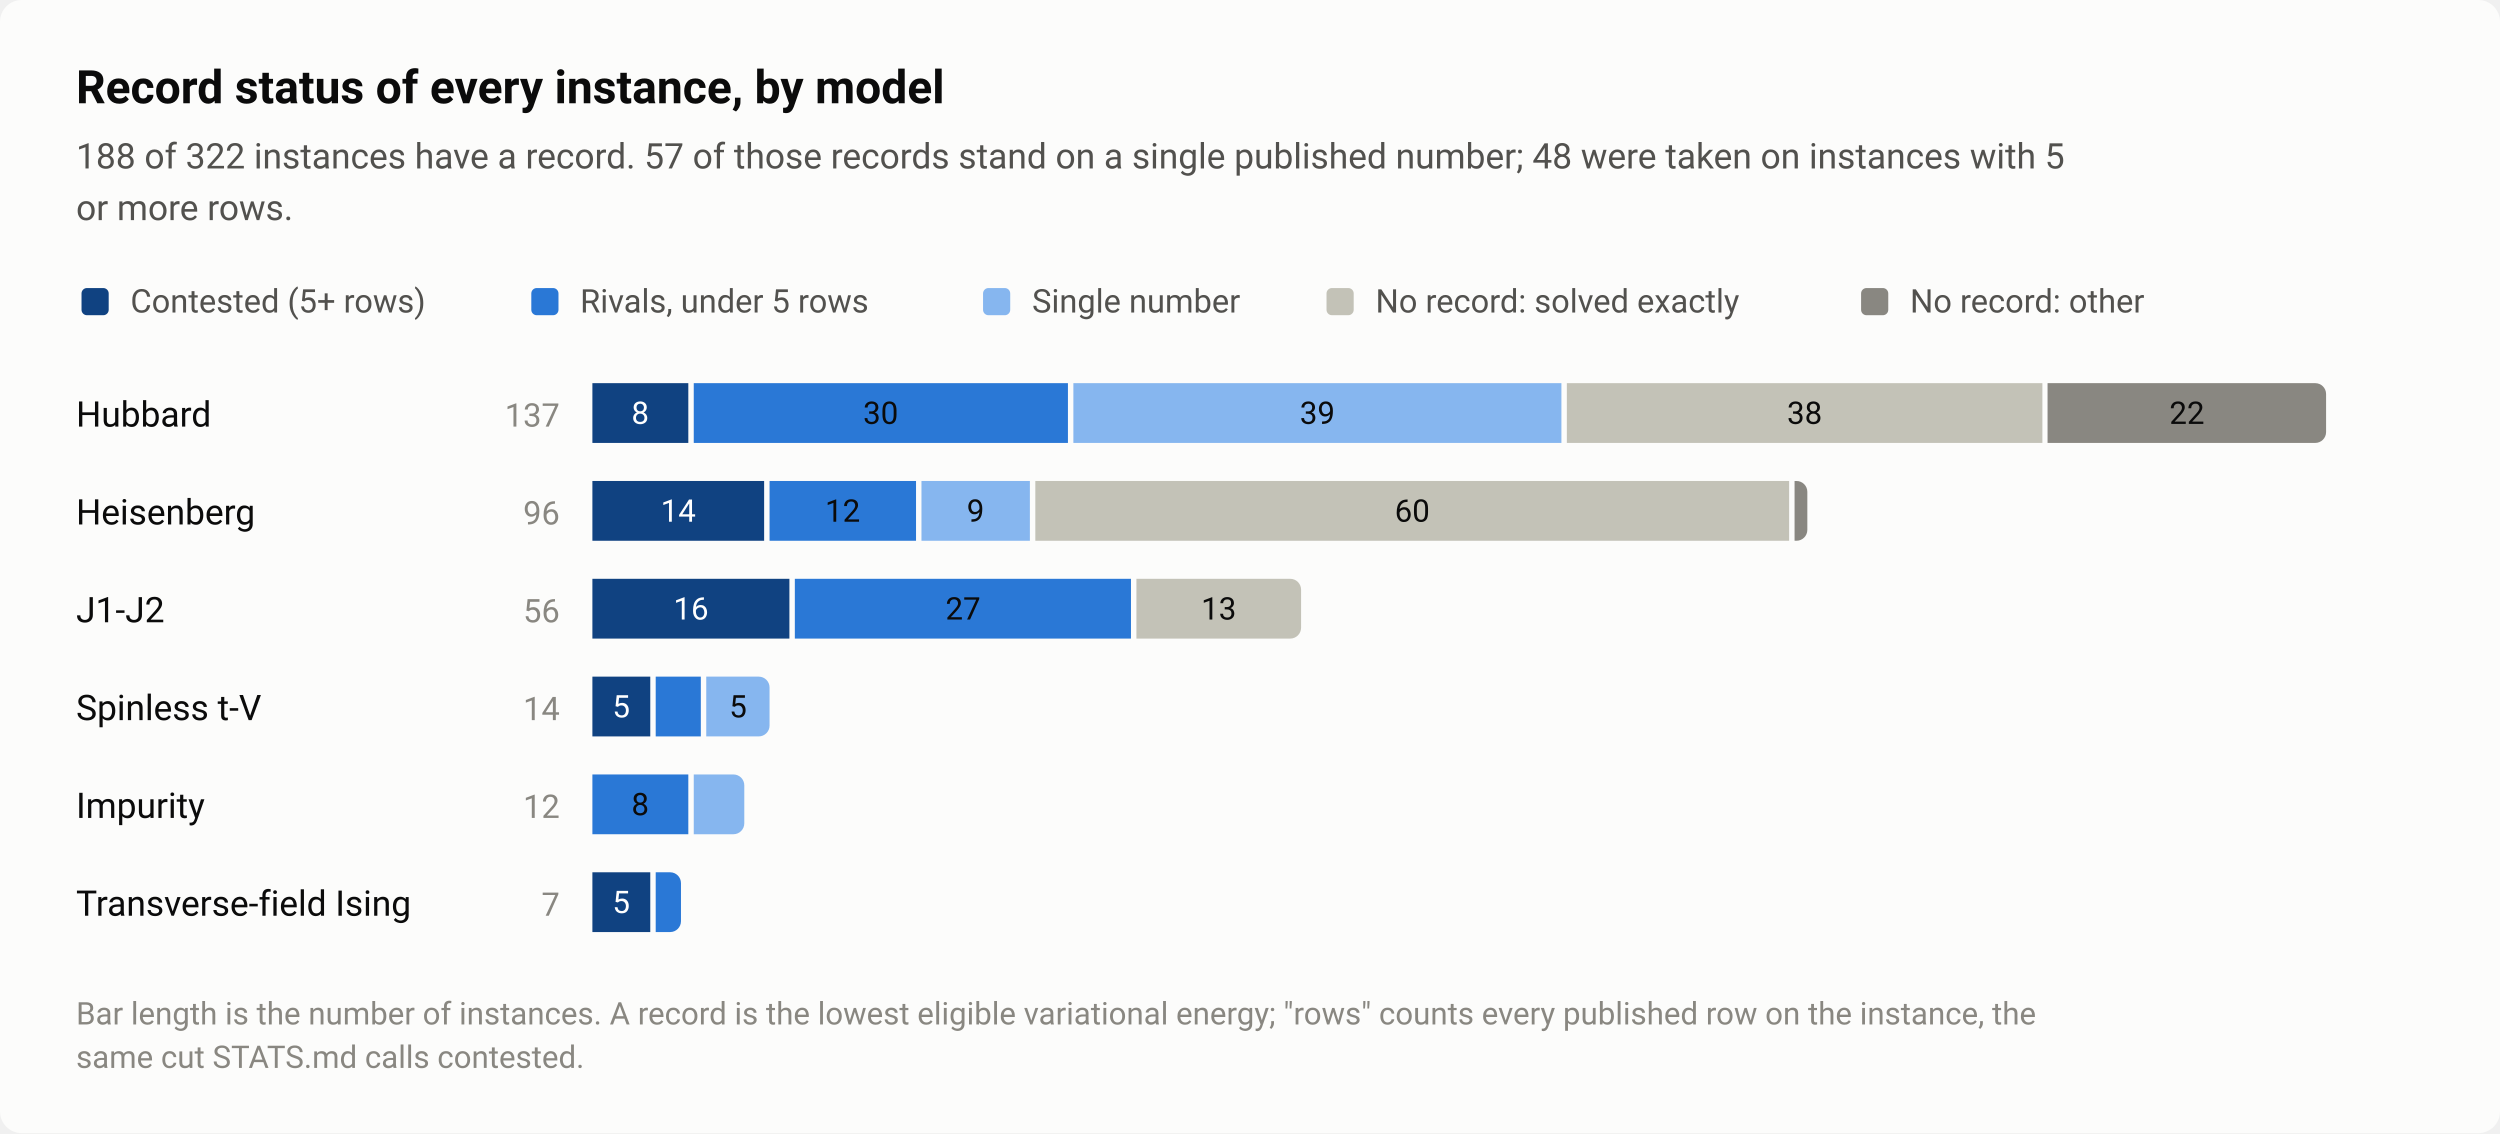
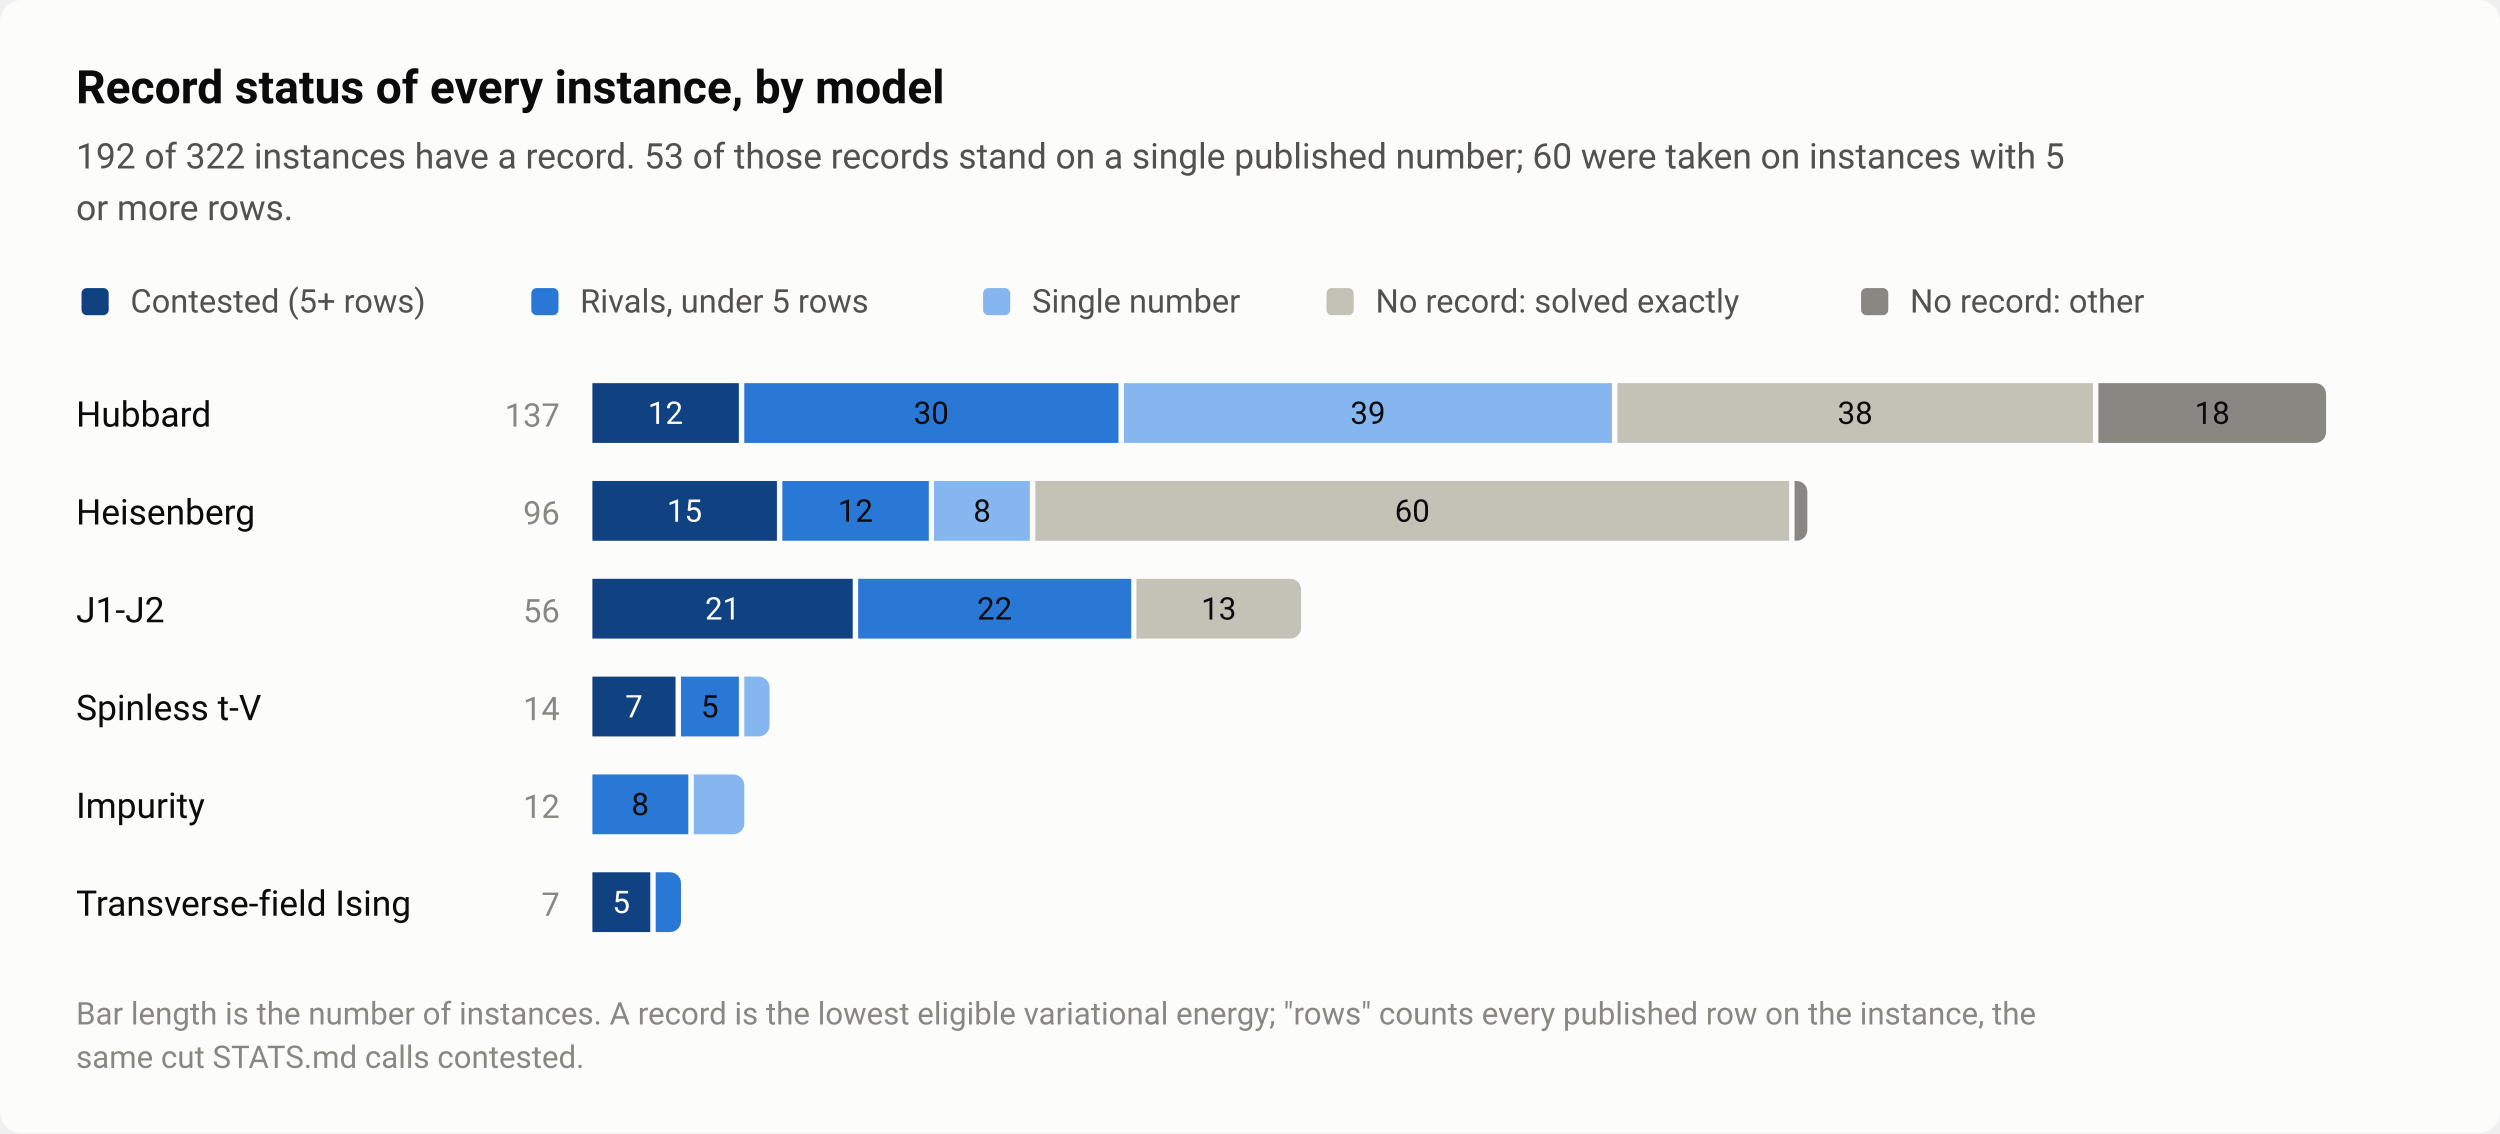
<svg xmlns="http://www.w3.org/2000/svg" width="920" height="417" viewBox="0 0 920 417" role="img" aria-labelledby="title desc">
  <style>text{font-family:system-ui,-apple-system,"Segoe UI",Roboto,"Helvetica Neue",Arial,sans-serif}</style>
  <rect width="920" height="417" rx="8" fill="#fcfcfb" />
  <text x="28" y="38" font-size="17" fill="#0b0b0b" font-weight="600">Record status of every instance, by model</text>
-   <text x="28" y="62" font-size="13" fill="#52514e">188 of 322 instances have a record. 57 of those records stand on a single published number; 48 were taken on instances with 5</text>
+   <text x="28" y="62" font-size="13" fill="#52514e">192 of 322 instances have a record. 53 of those records stand on a single published number; 60 were taken on instances with 5</text>
  <text x="28" y="81" font-size="13" fill="#52514e">or more rows.</text>
  <rect x="30" y="106" width="10" height="10" rx="2" fill="#104281" />
  <text x="48" y="115" font-size="12" fill="#52514e">Contested (5+ rows)</text>
  <rect x="195.52" y="106" width="10" height="10" rx="2" fill="#2a78d6" />
  <text x="213.5" y="115" font-size="12" fill="#52514e">Rivals, under 5 rows</text>
  <rect x="361.76" y="106" width="10" height="10" rx="2" fill="#86b6ef" />
  <text x="379.8" y="115" font-size="12" fill="#52514e">Single number</text>
  <rect x="488.16" y="106" width="10" height="10" rx="2" fill="#c3c2b7" />
  <text x="506.2" y="115" font-size="12" fill="#52514e">No record: solved exactly</text>
  <rect x="684.88" y="106" width="10" height="10" rx="2" fill="#898781" />
  <text x="702.9" y="115" font-size="12" fill="#52514e">No record: other</text>
  <text x="28" y="157" font-size="13" fill="#0b0b0b">Hubbard</text>
  <text x="206" y="157" font-size="12" fill="#898781" text-anchor="end" style="font-variant-numeric:tabular-nums">137</text>
-   <rect x="218" y="141" width="35.3" height="22" fill="#104281" />
-   <text x="235.6" y="156" font-size="11.5" fill="#ffffff" text-anchor="middle" style="font-variant-numeric:tabular-nums">8</text>
-   <rect x="255.3" y="141" width="137.7" height="22" fill="#2a78d6" />
-   <text x="324.1" y="156" font-size="11.5" fill="#0b0b0b" text-anchor="middle" style="font-variant-numeric:tabular-nums">30</text>
-   <rect x="395" y="141" width="179.6" height="22" fill="#86b6ef" />
-   <text x="484.8" y="156" font-size="11.5" fill="#0b0b0b" text-anchor="middle" style="font-variant-numeric:tabular-nums">39</text>
-   <rect x="576.6" y="141" width="175" height="22" fill="#c3c2b7" />
-   <text x="664.1" y="156" font-size="11.5" fill="#0b0b0b" text-anchor="middle" style="font-variant-numeric:tabular-nums">38</text>
-   <path d="M753.5 141H852A4 4 0 0 1 856 145V159A4 4 0 0 1 852 163H753.5Z" fill="#898781" />
-   <text x="804.8" y="156" font-size="11.5" fill="#0b0b0b" text-anchor="middle" style="font-variant-numeric:tabular-nums">22</text>
+   <rect x="218" y="141" width="53.9" height="22" fill="#104281" />
+   <text x="244.9" y="156" font-size="11.5" fill="#ffffff" text-anchor="middle" style="font-variant-numeric:tabular-nums">12</text>
+   <rect x="273.9" y="141" width="137.7" height="22" fill="#2a78d6" />
+   <text x="342.7" y="156" font-size="11.5" fill="#0b0b0b" text-anchor="middle" style="font-variant-numeric:tabular-nums">30</text>
+   <rect x="413.6" y="141" width="179.6" height="22" fill="#86b6ef" />
+   <text x="503.4" y="156" font-size="11.5" fill="#0b0b0b" text-anchor="middle" style="font-variant-numeric:tabular-nums">39</text>
+   <rect x="595.2" y="141" width="175" height="22" fill="#c3c2b7" />
+   <text x="682.7" y="156" font-size="11.5" fill="#0b0b0b" text-anchor="middle" style="font-variant-numeric:tabular-nums">38</text>
+   <path d="M772.2 141H852A4 4 0 0 1 856 145V159A4 4 0 0 1 852 163H772.2Z" fill="#898781" />
+   <text x="814.1" y="156" font-size="11.5" fill="#0b0b0b" text-anchor="middle" style="font-variant-numeric:tabular-nums">18</text>
  <text x="28" y="193" font-size="13" fill="#0b0b0b">Heisenberg</text>
  <text x="206" y="193" font-size="12" fill="#898781" text-anchor="end" style="font-variant-numeric:tabular-nums">96</text>
-   <rect x="218" y="177" width="63.2" height="22" fill="#104281" />
-   <text x="249.6" y="192" font-size="11.5" fill="#ffffff" text-anchor="middle" style="font-variant-numeric:tabular-nums">14</text>
-   <rect x="283.2" y="177" width="53.9" height="22" fill="#2a78d6" />
-   <text x="310.1" y="192" font-size="11.5" fill="#0b0b0b" text-anchor="middle" style="font-variant-numeric:tabular-nums">12</text>
-   <rect x="339.1" y="177" width="39.9" height="22" fill="#86b6ef" />
-   <text x="359" y="192" font-size="11.5" fill="#0b0b0b" text-anchor="middle" style="font-variant-numeric:tabular-nums">9</text>
+   <rect x="218" y="177" width="67.9" height="22" fill="#104281" />
+   <text x="251.9" y="192" font-size="11.5" fill="#ffffff" text-anchor="middle" style="font-variant-numeric:tabular-nums">15</text>
+   <rect x="287.9" y="177" width="53.9" height="22" fill="#2a78d6" />
+   <text x="314.8" y="192" font-size="11.5" fill="#0b0b0b" text-anchor="middle" style="font-variant-numeric:tabular-nums">12</text>
+   <rect x="343.7" y="177" width="35.3" height="22" fill="#86b6ef" />
+   <text x="361.4" y="192" font-size="11.5" fill="#0b0b0b" text-anchor="middle" style="font-variant-numeric:tabular-nums">8</text>
  <rect x="381" y="177" width="277.4" height="22" fill="#c3c2b7" />
  <text x="519.7" y="192" font-size="11.5" fill="#0b0b0b" text-anchor="middle" style="font-variant-numeric:tabular-nums">60</text>
  <path d="M660.4 177H661.1A4 4 0 0 1 665.1 181V195A4 4 0 0 1 661.1 199H660.4Z" fill="#898781" />
  <text x="28" y="229" font-size="13" fill="#0b0b0b">J1-J2</text>
  <text x="206" y="229" font-size="12" fill="#898781" text-anchor="end" style="font-variant-numeric:tabular-nums">56</text>
-   <rect x="218" y="213" width="72.5" height="22" fill="#104281" />
-   <text x="254.3" y="228" font-size="11.5" fill="#ffffff" text-anchor="middle" style="font-variant-numeric:tabular-nums">16</text>
-   <rect x="292.5" y="213" width="123.7" height="22" fill="#2a78d6" />
-   <text x="354.4" y="228" font-size="11.5" fill="#0b0b0b" text-anchor="middle" style="font-variant-numeric:tabular-nums">27</text>
+   <rect x="218" y="213" width="95.8" height="22" fill="#104281" />
+   <text x="265.9" y="228" font-size="11.5" fill="#ffffff" text-anchor="middle" style="font-variant-numeric:tabular-nums">21</text>
+   <rect x="315.8" y="213" width="100.5" height="22" fill="#2a78d6" />
+   <text x="366" y="228" font-size="11.5" fill="#0b0b0b" text-anchor="middle" style="font-variant-numeric:tabular-nums">22</text>
  <path d="M418.2 213H474.8A4 4 0 0 1 478.8 217V231A4 4 0 0 1 474.8 235H418.2Z" fill="#c3c2b7" />
  <text x="448.5" y="228" font-size="11.5" fill="#0b0b0b" text-anchor="middle" style="font-variant-numeric:tabular-nums">13</text>
  <text x="28" y="265" font-size="13" fill="#0b0b0b">Spinless t-V</text>
  <text x="206" y="265" font-size="12" fill="#898781" text-anchor="end" style="font-variant-numeric:tabular-nums">14</text>
-   <rect x="218" y="249" width="21.3" height="22" fill="#104281" />
-   <text x="228.6" y="264" font-size="11.5" fill="#ffffff" text-anchor="middle" style="font-variant-numeric:tabular-nums">5</text>
-   <rect x="241.3" y="249" width="16.6" height="22" fill="#2a78d6" />
-   <path d="M259.9 249H279.2A4 4 0 0 1 283.2 253V267A4 4 0 0 1 279.2 271H259.9Z" fill="#86b6ef" />
-   <text x="271.6" y="264" font-size="11.5" fill="#0b0b0b" text-anchor="middle" style="font-variant-numeric:tabular-nums">5</text>
+   <rect x="218" y="249" width="30.6" height="22" fill="#104281" />
+   <text x="233.3" y="264" font-size="11.5" fill="#ffffff" text-anchor="middle" style="font-variant-numeric:tabular-nums">7</text>
+   <rect x="250.6" y="249" width="21.3" height="22" fill="#2a78d6" />
+   <text x="261.2" y="264" font-size="11.5" fill="#0b0b0b" text-anchor="middle" style="font-variant-numeric:tabular-nums">5</text>
+   <path d="M273.9 249H279.2A4 4 0 0 1 283.2 253V267A4 4 0 0 1 279.2 271H273.9Z" fill="#86b6ef" />
  <text x="28" y="301" font-size="13" fill="#0b0b0b">Impurity</text>
  <text x="206" y="301" font-size="12" fill="#898781" text-anchor="end" style="font-variant-numeric:tabular-nums">12</text>
  <rect x="218" y="285" width="35.3" height="22" fill="#2a78d6" />
  <text x="235.6" y="300" font-size="11.5" fill="#0b0b0b" text-anchor="middle" style="font-variant-numeric:tabular-nums">8</text>
  <path d="M255.3 285H269.9A4 4 0 0 1 273.9 289V303A4 4 0 0 1 269.9 307H255.3Z" fill="#86b6ef" />
  <text x="28" y="337" font-size="13" fill="#0b0b0b">Transverse-field Ising</text>
  <text x="206" y="337" font-size="12" fill="#898781" text-anchor="end" style="font-variant-numeric:tabular-nums">7</text>
  <rect x="218" y="321" width="21.3" height="22" fill="#104281" />
  <text x="228.6" y="336" font-size="11.5" fill="#ffffff" text-anchor="middle" style="font-variant-numeric:tabular-nums">5</text>
  <path d="M241.3 321H246.6A4 4 0 0 1 250.6 325V339A4 4 0 0 1 246.6 343H241.3Z" fill="#2a78d6" />
  <text x="28" y="377" font-size="11.5" fill="#898781">Bar length is the number of instances. A record is the lowest eligible variational energy; "rows" counts every published row on the instance, the</text>
  <text x="28" y="393" font-size="11.5" fill="#898781">same cut STATS.md calls contested.</text>
</svg>
